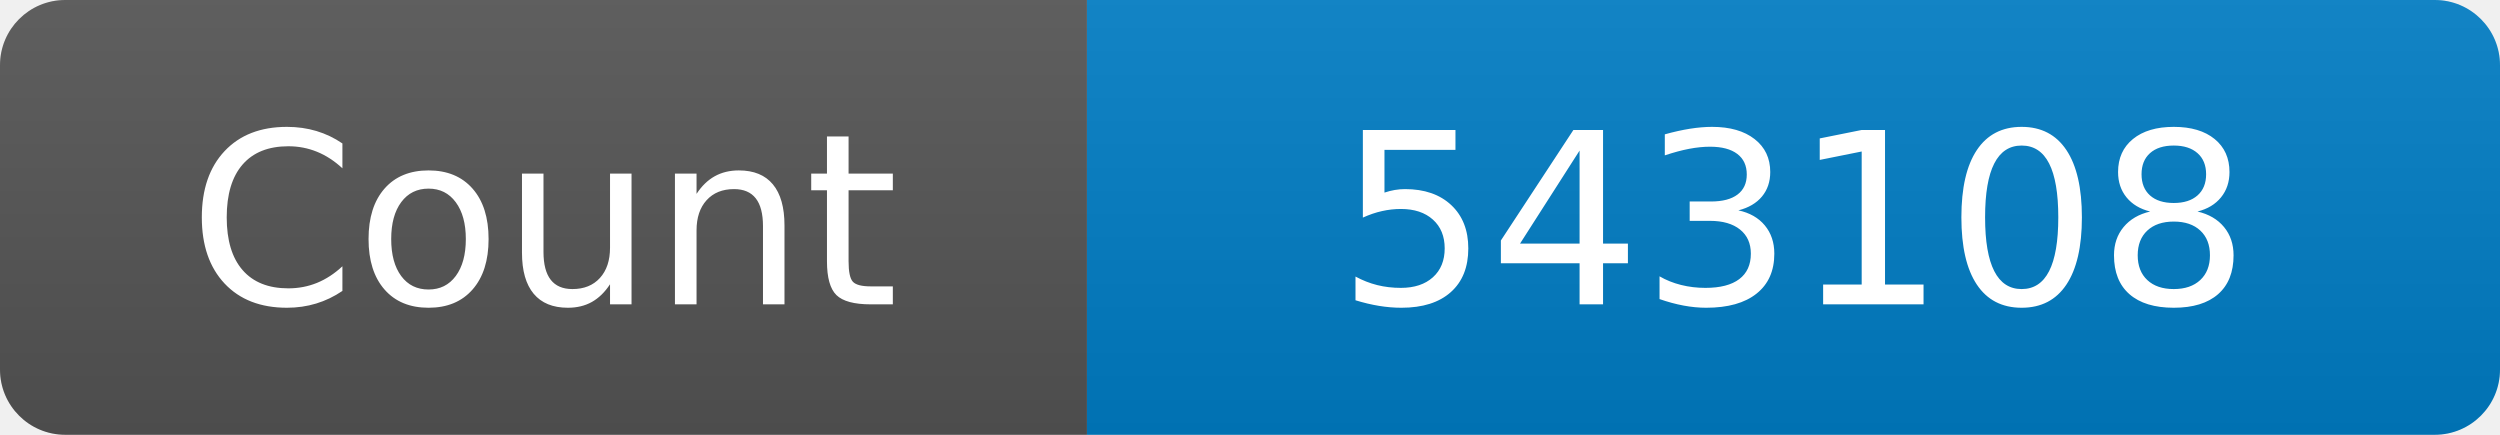
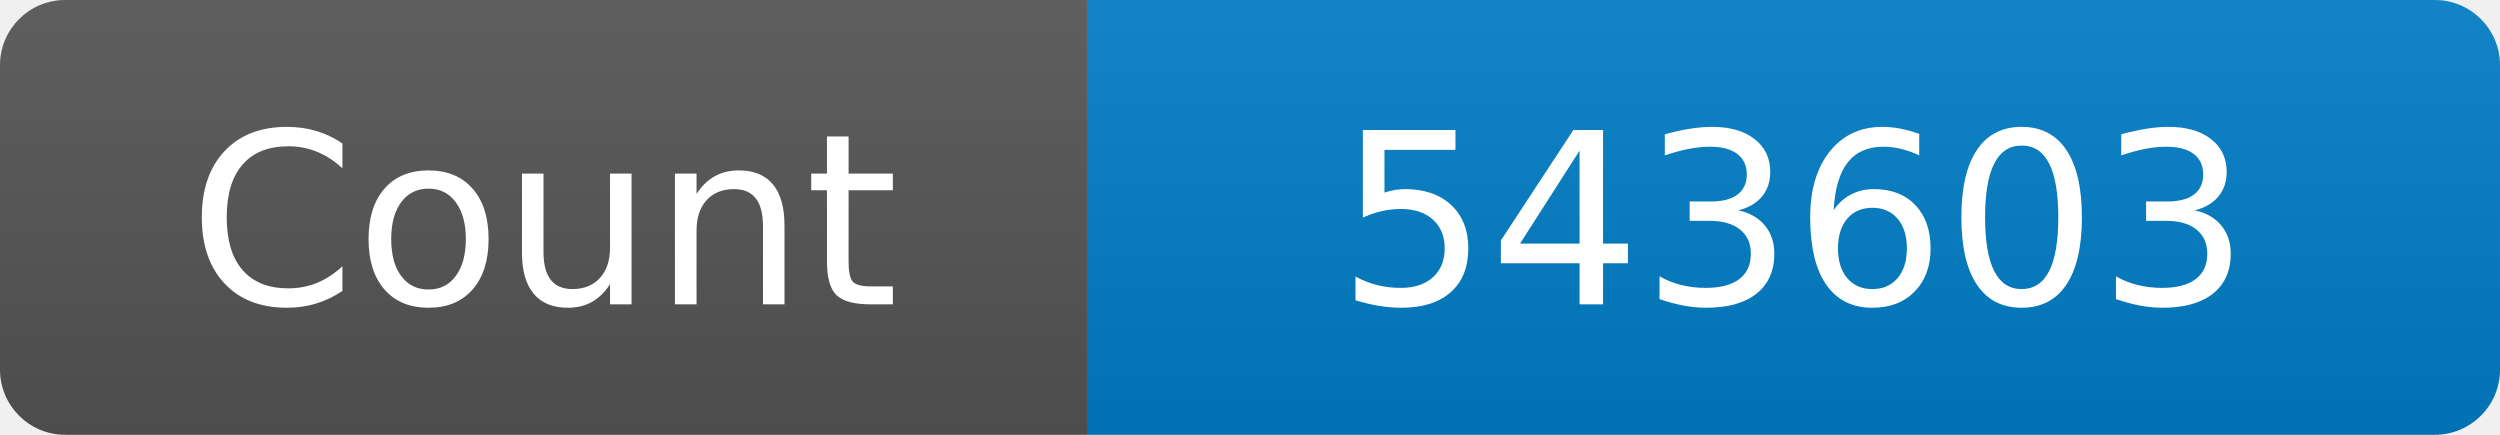
<svg xmlns="http://www.w3.org/2000/svg" width="115" height="20" role="img" aria-label="Maintained?: yes">
  <linearGradient id="s" x2="0" y2="100%">
    <stop offset="0" stop-color="#bbb" stop-opacity=".1" />
    <stop offset="1" stop-opacity=".1" />
  </linearGradient>
  <clipPath id="r">
    <rect width="115" height="20" rx="3" fill="#fff" />
  </clipPath>
  <g clip-path="url(#r)">
    <rect width="50" height="20" fill="#555" />
    <rect x="50" width="160" height="20" fill="#007ec6" />
    <rect width="115" height="20" fill="url(#s)" />
  </g>
  <g fill="#fff" text-anchor="middle" font-family="Verdana,Geneva,DejaVu Sans,sans-serif" font-size="110">
    <text x="250" y="140" transform="scale(.1)" fill="#fff">Count</text>
-     <text x="825" y="140" transform="scale(.1)" fill="#fff">543108</text>
+     <text x="825" y="140" transform="scale(.1)" fill="#fff">543603</text>
  </g>
</svg>
